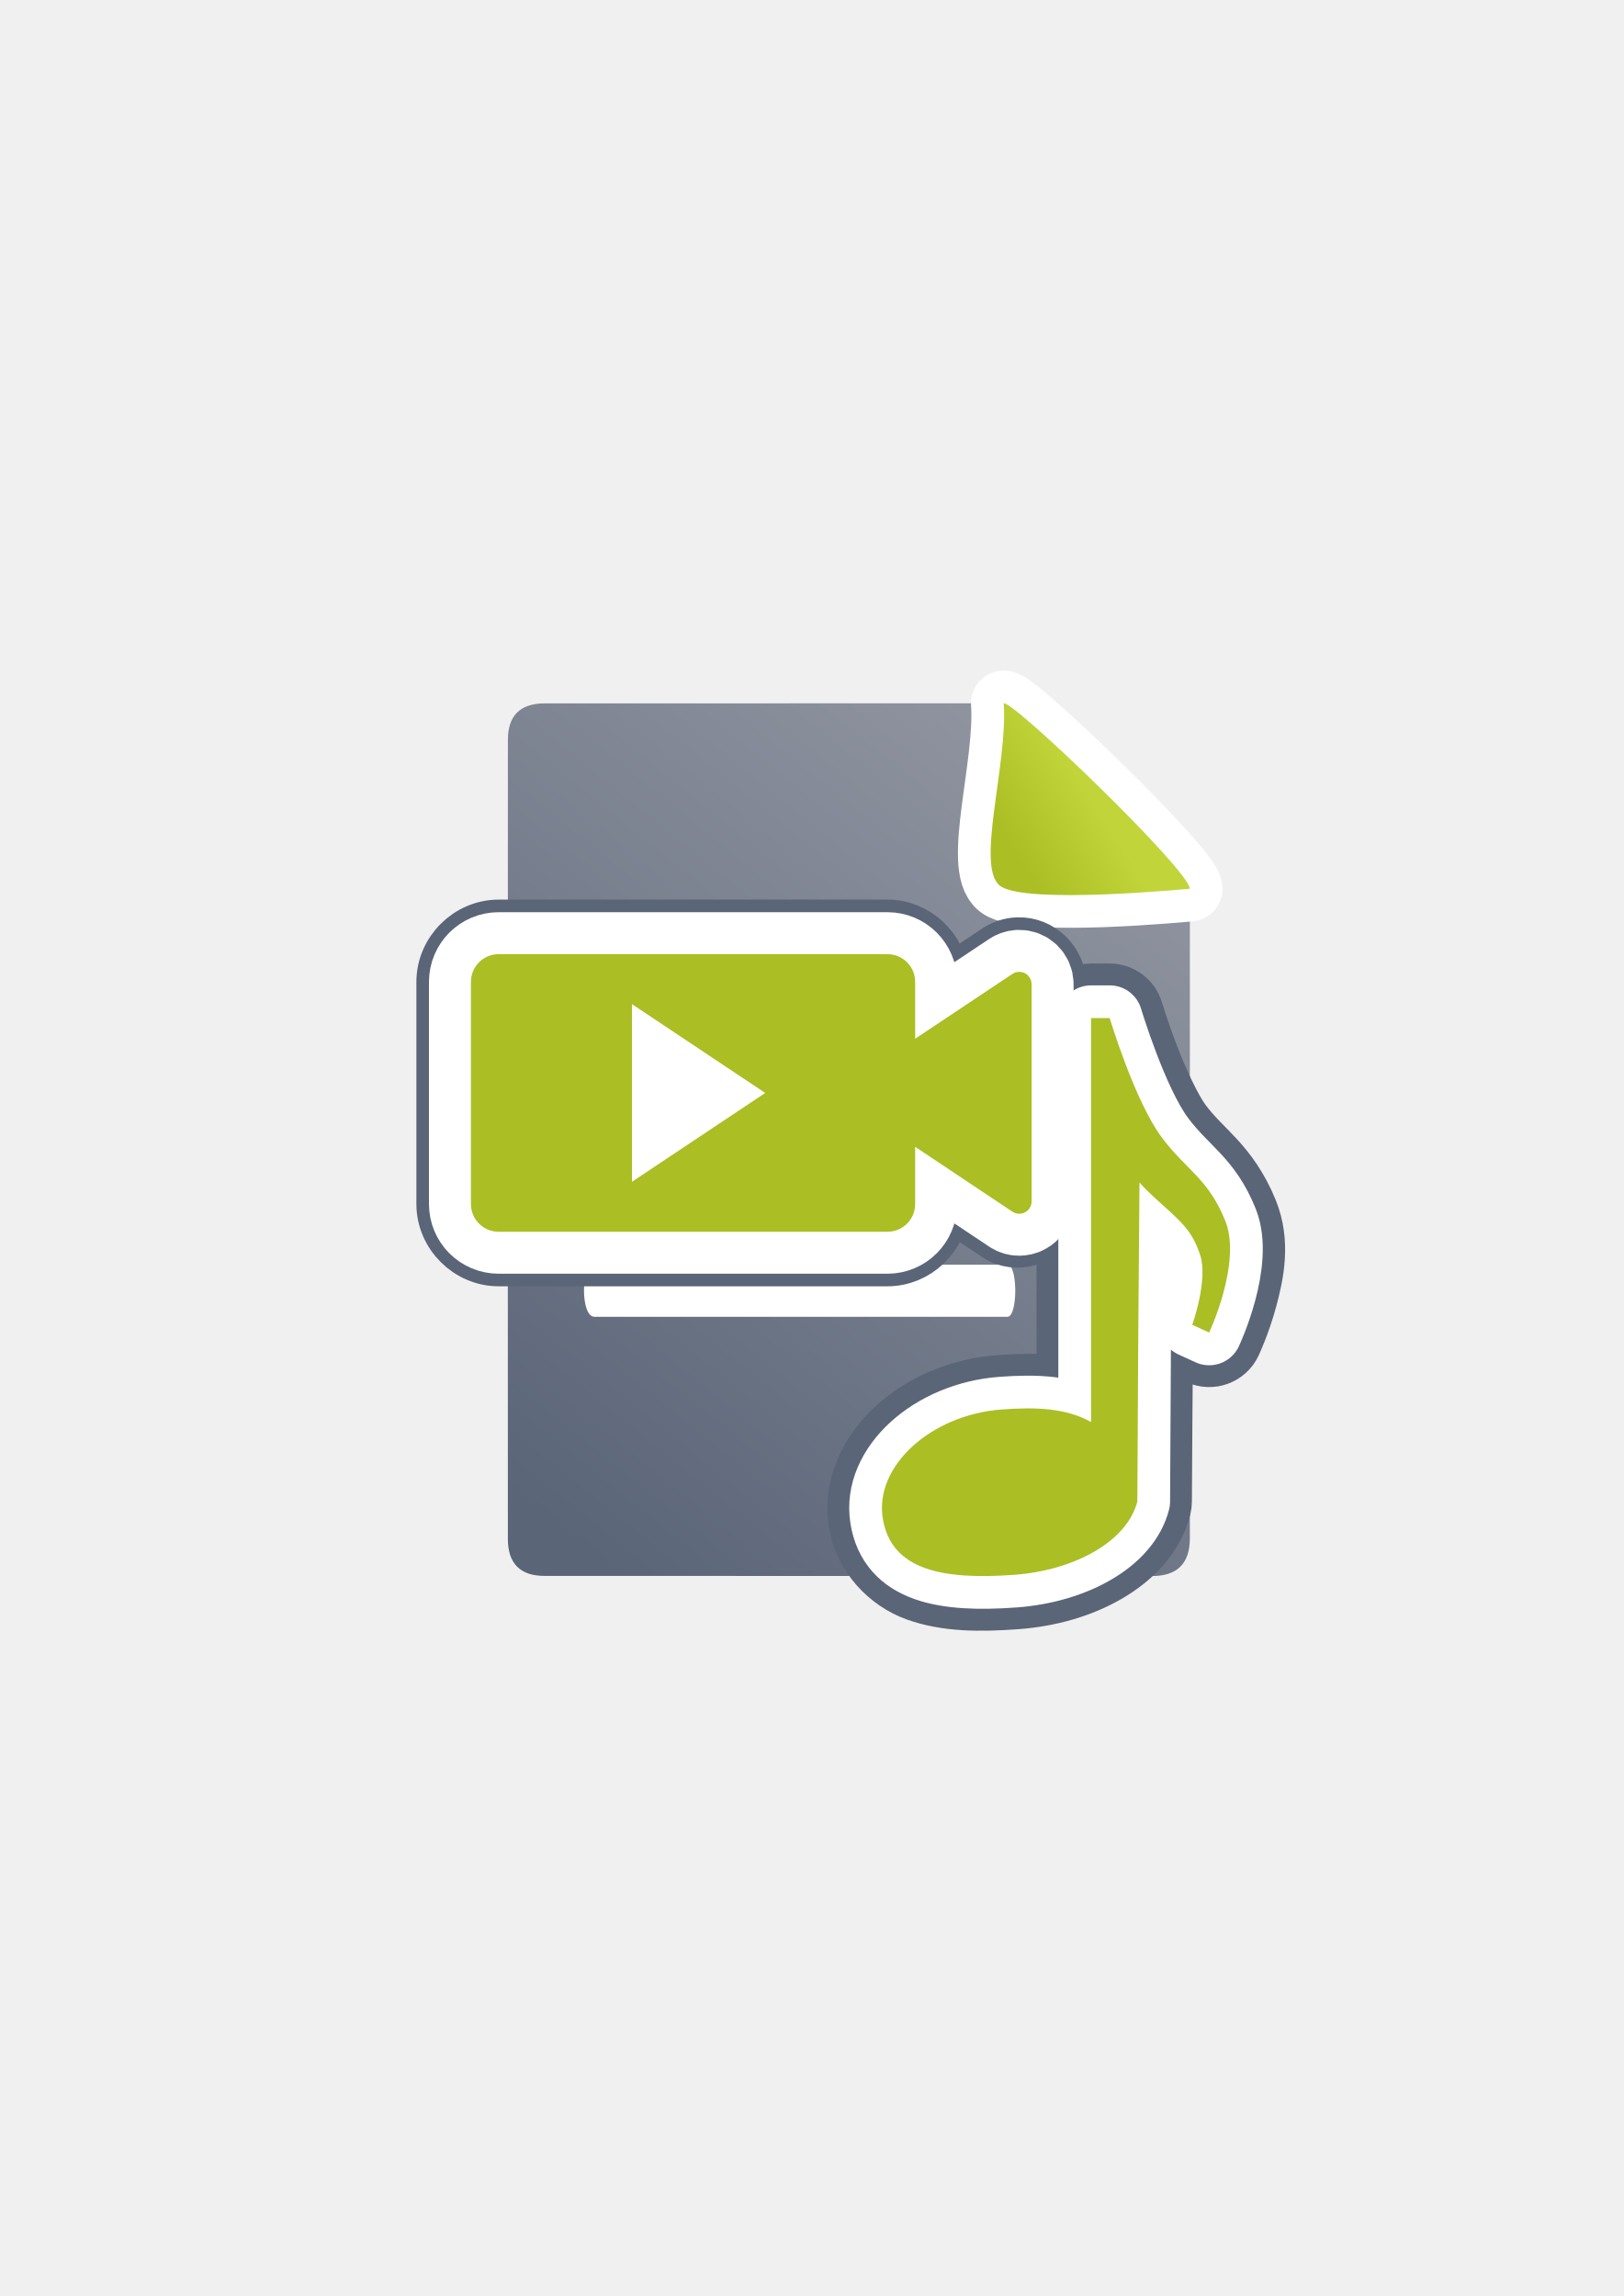
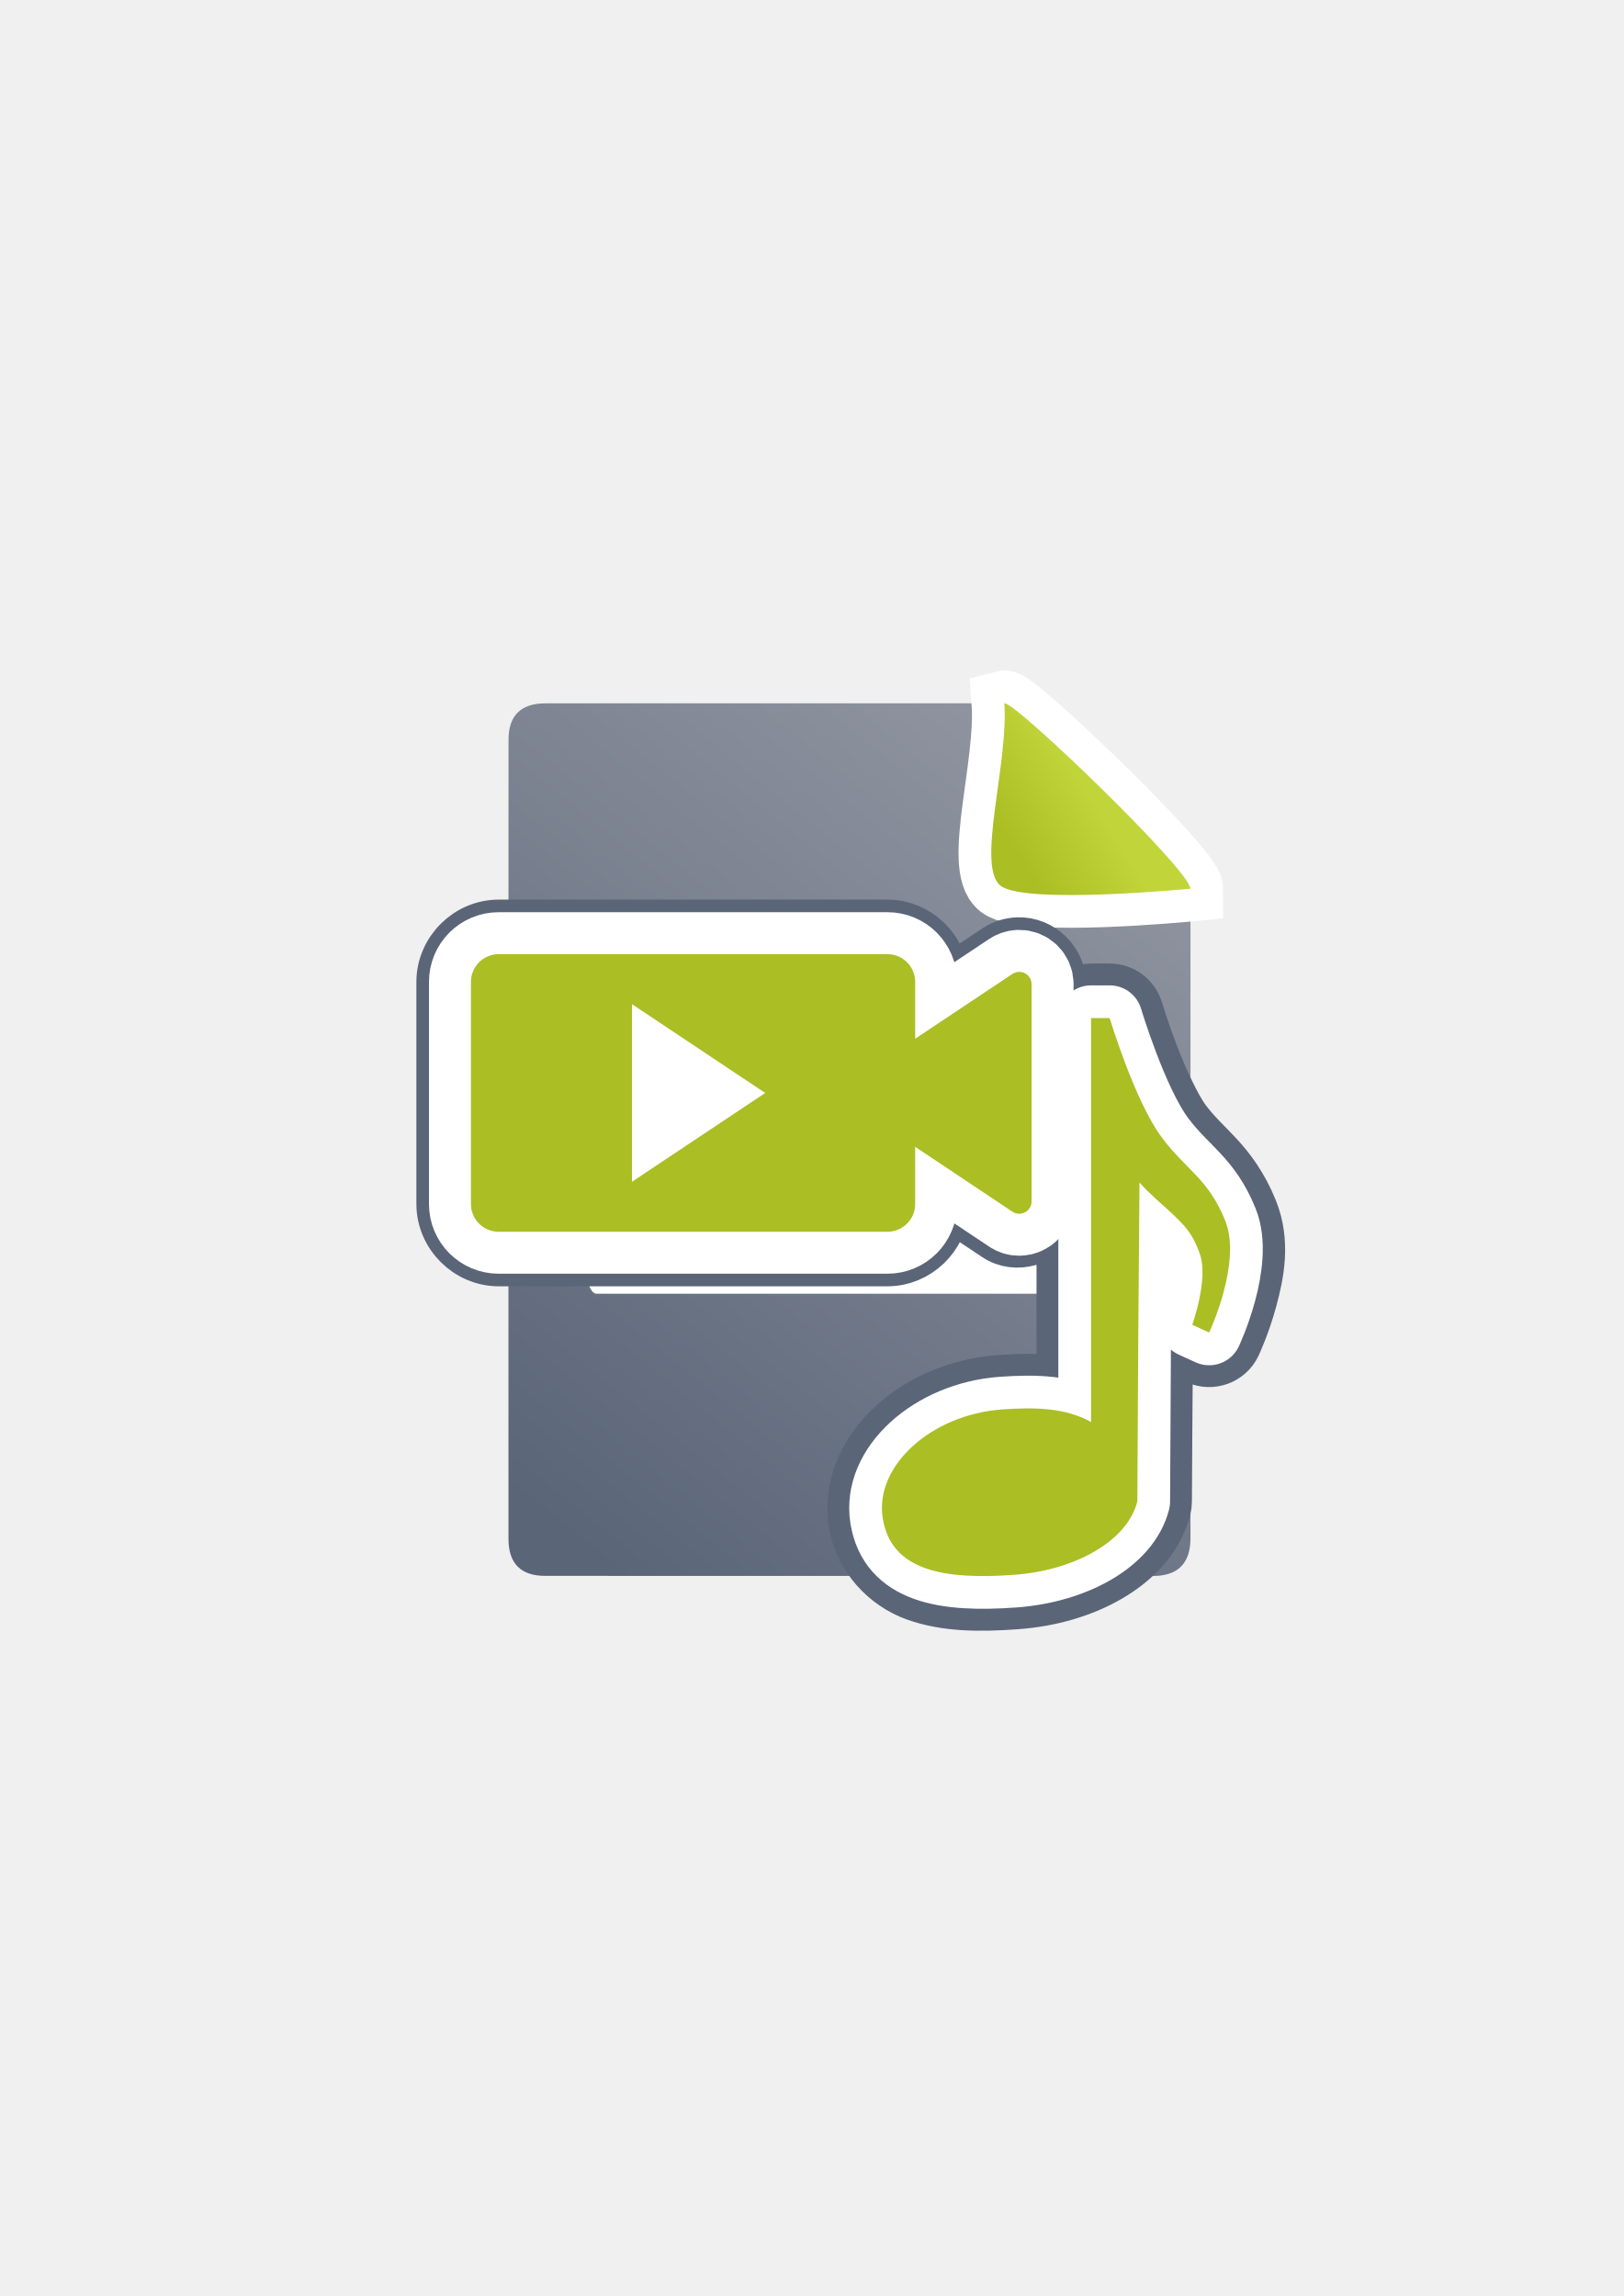
<svg xmlns="http://www.w3.org/2000/svg" xmlns:xlink="http://www.w3.org/1999/xlink" width="210mm" height="297mm" viewBox="0 0 744.094 1052.362" id="svg2" version="1.1">
  <defs id="defs4">
    <linearGradient id="linearGradient2224">
      <stop id="stop2226" offset="0" style="stop-color:#7c7c7c;stop-opacity:1;" />
      <stop id="stop2228" offset="1" style="stop-color:#b8b8b8;stop-opacity:1;" />
    </linearGradient>
    <linearGradient id="linearGradient15218">
      <stop id="stop15220" offset="0" style="stop-color:#eeeeef;stop-opacity:1;" />
      <stop id="stop2736" offset="0.599" style="stop-color:#d3d7cf;stop-opacity:1;" />
      <stop id="stop2738" offset="0.828" style="stop-color:#ffffff;stop-opacity:1;" />
      <stop id="stop15222" offset="1" style="stop-color:#d3d7cf;stop-opacity:1;" />
    </linearGradient>
    <pattern y="0" x="0" height="6" width="6" patternUnits="userSpaceOnUse" id="EMFhbasepattern" />
    <pattern y="0" x="0" height="6" width="6" patternUnits="userSpaceOnUse" id="EMFhbasepattern-5" />
-     <linearGradient xlink:href="#linearGradient4195" id="linearGradient4201" x1="286.383" y1="672.921" x2="532.517" y2="367.749" gradientUnits="userSpaceOnUse" gradientTransform="matrix(1.136353,0,0,1.136353,-57.06263,-53.09445)" />
+     <linearGradient xlink:href="#linearGradient4195" id="linearGradient4201" x1="286.383" y1="672.921" x2="532.517" y2="367.749" gradientUnits="userSpaceOnUse" gradientTransform="matrix(1.136353,0,0,1.136353,-56.47841,-53.28454)" />
    <linearGradient id="linearGradient4195">
      <stop style="stop-color:#5a6578;stop-opacity:1" offset="0" id="stop4197" />
      <stop style="stop-color:#9397a2;stop-opacity:1" offset="1" id="stop4199" />
    </linearGradient>
-     <linearGradient xlink:href="#linearGradient4203" id="linearGradient4209" x1="463.066" y1="396.18" x2="494.897" y2="375.895" gradientUnits="userSpaceOnUse" gradientTransform="matrix(1.136353,0,0,1.136353,-57.06263,-53.09445)" />
+     <linearGradient xlink:href="#linearGradient4203" id="linearGradient4209" x1="463.066" y1="396.18" x2="494.897" y2="375.895" gradientUnits="userSpaceOnUse" gradientTransform="matrix(1.136353,0,0,1.136353,-56.47841,-53.28454)" />
    <linearGradient id="linearGradient4203">
      <stop style="stop-color:#abbe24;stop-opacity:1" offset="0" id="stop4205" />
      <stop style="stop-color:#c1d53a;stop-opacity:1" offset="1" id="stop4207" />
    </linearGradient>
+     <linearGradient xlink:href="#linearGradient4203" id="linearGradient4215" gradientUnits="userSpaceOnUse" gradientTransform="matrix(1.136353,0,0,1.136353,-56.47841,-53.28454)" x1="463.066" y1="396.18" x2="494.897" y2="375.895" />
  </defs>
  <g id="layer1">
+     <g transform="translate(-0.3018579,0.1766847)" id="g4163">
+       <g id="g4169">
+         <path style="fill:url(#linearGradient4201);fill-opacity:1;fill-rule:evenodd;stroke:none;stroke-width:1px;stroke-linecap:butt;stroke-linejoin:miter;stroke-opacity:1" d="m 452.026,322.174 -201.663,0.02 c -11.389,-0.019 -17.071,5.612 -17.023,16.832 -0.048,93.324 -0.048,252.413 -0.018,366.07 -0.03,11.342 5.686,17.095 16.979,17.019 l 278.382,0.071 c 11.423,-0.065 17.106,-5.748 17.181,-17.207 l 0.002,-287.415 c -3.363,0.316 -19.832,1.816 -38.334,2.506 -10.316,0.385 -21.024,0.508 -30.227,-0.051 -4.601,-0.279 -8.817,-0.717 -12.609,-1.469 -3.791,-0.752 -9.137,-1.489 -12.731,-4.201 -6.805,-5.136 -7.643,-14.622 -7.91,-21.729 -0.267,-7.107 0.567,-14.995 1.634,-23.335 2.125,-16.626 7.155,-35.191 6.337,-47.11 z m 17.682,17.145 c -0.924,10.925 -2.689,22.143 -3.984,32.271 -1.025,8.022 -1.69,15.297 -1.5,20.346 0.138,3.66 0.986,5.501 1.043,5.948 0.109,-0.005 1.059,0.451 2.97,0.83 2.529,0.502 6.086,0.908 10.169,1.156 8.167,0.496 18.469,0.403 28.447,0.031 8.443,-0.315 16.004,-0.839 22.667,-1.318 -0.98,-1.123 -1.49,-1.838 -2.601,-3.067 -7.435,-8.227 -17.583,-18.619 -27.863,-28.702 -10.28,-10.083 -20.723,-19.89 -28.751,-26.991 -0.245,-0.217 -0.356,-0.292 -0.597,-0.504 z m -4.441,58.564 c -0.02,9e-4 -0.021,0.013 0.013,0.047 -4.6e-4,-0.008 -0.012,-0.037 -0.013,-0.047 z m 72.203,10.567 c 0.137,0.434 0.253,0.413 0.091,0.131 -0.013,-0.023 -0.076,-0.106 -0.091,-0.131 z" id="path4244" />
+         <path style="fill:#ffffff;fill-opacity:1;stroke:none" d="m 273.579,453.598 c 70.999,0 141.997,0 212.996,0 5.37,-1e-5 5.37,30.998 0,30.998 -70.999,0 -141.997,0 -212.996,0 -7.16,-1e-5 -7.16,-30.998 0,-30.998 z" id="rect4248-45" />
+         <path style="fill:#ffffff;fill-opacity:1;stroke:none" d="m 273.026,508.074 c 63.676,0 127.352,0 191.028,0 4.816,-2e-5 4.816,30.998 0,30.998 -63.676,0 -127.352,0 -191.028,0 -6.421,-10e-6 -6.421,-30.998 0,-30.998 z" id="rect4248-4-6" />
+         <path style="fill:#ffffff;fill-opacity:1;stroke:none" d="m 273.759,561.806 c 67.723,0 135.445,0 203.168,0 5.122,-3e-5 5.122,30.998 0,30.998 -67.723,0 -135.445,0 -203.168,0 -6.829,-10e-6 -6.829,-30.998 0,-30.998 z" id="rect4248-1-57" />
+       </g>
+       <path id="path4169" d="m 460.561,322.172 c 4.546,-1.185 85.258,76.625 85.258,84.98 0,0 -75.442,7.353 -86.905,-1.299 -11.463,-8.651 3.622,-55.867 1.647,-83.682 z" style="fill:url(#linearGradient4215);fill-opacity:1;fill-rule:evenodd;stroke:#ffffff;stroke-width:30;stroke-linecap:butt;stroke-linejoin:miter;stroke-miterlimit:4;stroke-dasharray:none;stroke-opacity:1" />
+       <path style="fill:url(#linearGradient4209);fill-opacity:1;fill-rule:evenodd;stroke:none;stroke-width:1px;stroke-linecap:butt;stroke-linejoin:miter;stroke-opacity:1" d="m 460.561,322.172 c 4.546,-1.185 85.258,76.625 85.258,84.98 0,0 -75.442,7.353 -86.905,-1.299 -11.463,-8.651 3.622,-55.867 1.647,-83.682 z" id="path4288" />
+     </g>
    <rect style="opacity:1;fill:none;fill-opacity:1;stroke:none;stroke-width:23;stroke-linecap:butt;stroke-linejoin:round;stroke-miterlimit:4;stroke-dasharray:none;stroke-opacity:1" id="rect4160" width="400" height="400" x="190" y="322.362" />
-     <path style="fill:url(#linearGradient4201);fill-opacity:1;fill-rule:evenodd;stroke:none;stroke-width:1px;stroke-linecap:butt;stroke-linejoin:miter;stroke-opacity:1" d="m 451.442,322.364 -201.663,0.02 c -11.389,-0.019 -17.071,5.612 -17.023,16.832 -0.048,93.324 -0.048,252.413 -0.018,366.07 -0.03,11.342 5.686,17.095 16.979,17.019 l 278.382,0.071 c 11.423,-0.065 17.106,-5.748 17.181,-17.207 l 0.002,-287.415 c -3.363,0.316 -19.832,1.816 -38.334,2.506 -10.316,0.385 -21.024,0.508 -30.227,-0.051 -4.601,-0.279 -8.817,-0.717 -12.609,-1.469 -3.791,-0.752 -9.137,-1.489 -12.731,-4.201 -6.805,-5.136 -7.643,-14.622 -7.91,-21.729 -0.267,-7.107 0.567,-14.995 1.634,-23.335 2.125,-16.626 7.155,-35.191 6.337,-47.11 z m 17.682,17.145 c -0.924,10.925 -2.689,22.143 -3.984,32.271 -1.025,8.022 -1.69,15.297 -1.5,20.346 0.138,3.66 0.986,5.501 1.043,5.948 0.109,-0.005 1.059,0.451 2.97,0.83 2.529,0.502 6.086,0.908 10.169,1.156 8.167,0.496 18.469,0.403 28.447,0.031 8.443,-0.315 16.004,-0.839 22.667,-1.318 -0.98,-1.123 -1.49,-1.838 -2.601,-3.067 -7.435,-8.227 -17.583,-18.619 -27.863,-28.702 -10.28,-10.083 -20.723,-19.89 -28.751,-26.991 -0.245,-0.217 -0.356,-0.292 -0.597,-0.504 z m -4.441,58.564 c -0.019,9e-4 -0.021,0.013 0.013,0.047 -4.6e-4,-0.008 -0.012,-0.037 -0.013,-0.047 z m 72.203,10.567 c 0.137,0.434 0.253,0.413 0.091,0.131 -0.013,-0.023 -0.076,-0.106 -0.091,-0.131 z" id="path4244" />
-     <path style="fill:url(#linearGradient4209);fill-opacity:1;fill-rule:evenodd;stroke:#ffffff;stroke-width:30;stroke-linecap:butt;stroke-linejoin:round;stroke-opacity:1;stroke-miterlimit:4;stroke-dasharray:none" d="m 459.977,322.362 c 4.546,-1.185 85.258,76.625 85.258,84.98 0,0 -75.442,7.353 -86.905,-1.299 -11.463,-8.651 3.622,-55.867 1.647,-83.682 z" id="path4180" />
-     <path id="path4288" d="m 459.977,322.362 c 4.546,-1.185 85.258,76.625 85.258,84.98 0,0 -75.442,7.353 -86.905,-1.299 -11.463,-8.651 3.622,-55.867 1.647,-83.682 z" style="fill:url(#linearGradient4209);fill-opacity:1;fill-rule:evenodd;stroke:none;stroke-width:1px;stroke-linecap:butt;stroke-linejoin:miter;stroke-opacity:1" />
-     <path style="fill:#ffffff;fill-opacity:1;stroke:none" d="m 272.995,453.788 c 70.999,0 141.997,0 212.996,0 5.37,-1e-5 5.37,23.872 0,23.872 -70.999,0 -141.997,0 -212.996,0 -7.16,-10e-6 -7.16,-23.872 0,-23.872 z" id="rect4248" />
-     <path style="fill:#ffffff;fill-opacity:1;stroke:none" d="m 272.442,495.741 c 63.676,0 127.352,0 191.028,0 4.816,-1e-5 4.816,23.872 0,23.872 -63.676,0 -127.352,0 -191.028,0 -6.421,-10e-6 -6.421,-23.872 0,-23.872 z" id="rect4248-4" />
-     <path style="fill:#ffffff;fill-opacity:1;stroke:none" d="m 273.175,537.122 c 67.723,0 135.445,0 203.168,0 5.122,-2e-5 5.122,23.872 0,23.872 -67.723,0 -135.445,0 -203.168,0 -6.829,-1e-5 -6.829,-23.872 0,-23.872 z" id="rect4248-1" />
-     <path style="fill:#ffffff;fill-opacity:1;stroke:none" d="m 272.398,579.671 c 63.098,0 126.196,0 189.293,0 4.772,-2e-5 4.772,23.872 0,23.872 -63.098,0 -126.196,0 -189.293,0 -6.363,-10e-6 -6.363,-23.872 0,-23.872 z" id="rect4248-1-5" />
    <path style="color:#000000;font-style:normal;font-variant:normal;font-weight:normal;font-stretch:normal;font-size:medium;line-height:normal;font-family:sans-serif;text-indent:0;text-align:start;text-decoration:none;text-decoration-line:none;text-decoration-style:solid;text-decoration-color:#000000;letter-spacing:normal;word-spacing:normal;text-transform:none;direction:ltr;block-progression:tb;writing-mode:lr-tb;baseline-shift:baseline;text-anchor:start;white-space:normal;clip-rule:nonzero;display:inline;overflow:visible;visibility:visible;opacity:1;isolation:auto;mix-blend-mode:normal;color-interpolation:sRGB;color-interpolation-filters:linearRGB;solid-color:#000000;solid-opacity:1;fill:#ffffff;fill-opacity:1;fill-rule:nonzero;stroke:#5a6578;stroke-width:20;stroke-linecap:butt;stroke-linejoin:round;stroke-miterlimit:4;stroke-dasharray:none;stroke-dashoffset:60.958;stroke-opacity:1;color-rendering:auto;image-rendering:auto;shape-rendering:auto;text-rendering:auto;enable-background:accumulate" d="m 228.537,422.336 c -15.098,0 -27.721,12.627 -27.721,27.723 l 0,101.789 c 0,15.095 12.623,27.723 27.721,27.723 l 178.131,0 c 14.512,0 26.618,-11.695 27.545,-26.008 l 21.426,14.285 c 10.08,6.721 23.68,2.074 29.367,-7.598 l 0,71.189 c -8.989,-1.27 -18.094,-1.029 -26.99,-0.377 a 15.002,15.002 0 0 0 -0.012,0 c -19.523,1.445 -37.085,9.058 -49.893,20.732 -12.807,11.674 -21.263,28.544 -18.381,46.504 2.677,16.684 15.05,29.515 29.225,34.58 14.175,5.065 29.911,5.147 47.062,3.877 a 15.002,15.002 0 0 0 0.008,0 c 15.812,-1.179 30.722,-5.458 43.152,-12.695 12.43,-7.237 22.937,-17.858 26.574,-32.189 a 15.002,15.002 0 0 0 0.461,-3.627 c 0.103,-24.415 0.317,-47.127 0.469,-69.588 a 15.002,15.002 0 0 0 3.451,2.201 l 7.752,3.545 a 15.002,15.002 0 0 0 19.807,-7.244 c 0,0 4.317,-9.111 7.504,-20.928 3.187,-11.817 6.426,-26.94 0.193,-42.371 -4.586,-11.355 -10.591,-19.28 -16.107,-25.209 -5.517,-5.929 -10.065,-9.923 -14.734,-16.123 -4.272,-5.672 -10.447,-18.914 -14.678,-30.018 -4.231,-11.104 -6.957,-20.182 -6.957,-20.182 a 15.002,15.002 0 0 0 -14.367,-10.689 l -8.539,0 A 15.002,15.002 0 0 0 487.75,458.023 l 0,-6.93 a 15.002,15.002 0 0 0 0,-0.004 c -0.002,-11.446 -9.815,-20.972 -21.254,-20.639 l -0.004,0 c -3.859,0.113 -7.619,1.306 -10.848,3.457 a 15.002,15.002 0 0 0 -0.004,0.002 l -21.441,14.295 c -0.997,-14.249 -13.066,-25.869 -27.531,-25.869 l -178.131,0 z m 2.279,30 173.574,0 0,23.768 a 15.002,15.002 0 0 0 23.32,12.48 l 30.039,-20.025 0,64.641 -30.039,-20.027 a 15.002,15.002 0 0 0 -23.32,12.48 l 0,23.918 -173.574,0 0,-97.234 z m 284.189,69.766 c 1.097,1.873 2.328,3.601 3.529,5.363 a 15.002,15.002 0 0 0 -3.529,1.398 l 0,-6.762 z M 470.396,660.562 c 9.467,-0.016 16.802,1.235 22.275,4.303 a 15.002,15.002 0 0 0 13.693,0.479 c -0.034,6.785 -0.104,13.17 -0.135,20.227 -1.382,3.838 -5.113,8.469 -12.146,12.564 -7.681,4.472 -18.596,7.831 -30.289,8.703 -15.289,1.131 -27.811,0.267 -34.746,-2.211 -6.936,-2.478 -8.526,-3.786 -9.697,-11.082 -0.966,-6.02 1.64,-12.9 8.969,-19.58 7.328,-6.68 18.976,-12.028 31.898,-12.984 3.635,-0.266 7.026,-0.413 10.178,-0.418 z" id="path4201" />
    <g id="g4194">
      <path style="color:#000000;clip-rule:nonzero;display:inline;overflow:visible;visibility:visible;opacity:1;isolation:auto;mix-blend-mode:normal;color-interpolation:sRGB;color-interpolation-filters:linearRGB;solid-color:#000000;solid-opacity:1;fill:#abbe24;fill-opacity:1;fill-rule:nonzero;stroke:#ffffff;stroke-width:30;stroke-linecap:butt;stroke-linejoin:round;stroke-miterlimit:4;stroke-dasharray:none;stroke-dashoffset:60.958;stroke-opacity:1;color-rendering:auto;image-rendering:auto;shape-rendering:auto;text-rendering:auto;enable-background:accumulate" d="m 389.112,552.829 c -5.497,0 -9.921,4.424 -9.921,9.921 l 0,79.378 c 0,5.497 4.424,9.921 9.921,9.921 l 138.912,0 c 5.497,0 9.921,-4.424 9.921,-9.921 l 0,-20.429 34.757,23.173 c 2.929,1.953 6.853,-0.147 6.854,-3.667 l 0,-77.648 c -5.1e-4,-2.485 -2.054,-4.478 -4.537,-4.405 -0.826,0.024 -1.628,0.28 -2.316,0.738 l -34.757,23.171 0,-20.31 c 0,-5.497 -4.424,-9.921 -9.921,-9.921 l -138.912,0 z" id="path4188" transform="matrix(1.282327,0,0,1.282327,-270.4304,-271.5711)" />
      <path style="fill:#ffffff;fill-rule:evenodd;stroke:#ffffff;stroke-width:30;stroke-linecap:butt;stroke-linejoin:miter;stroke-opacity:1;stroke-miterlimit:4;stroke-dasharray:none" d="m 436.739,570.689 0,63.502 47.627,-31.751 z" id="path4190" transform="matrix(1.282327,0,0,1.282327,-270.4304,-271.5711)" />
      <path style="color:#000000;clip-rule:nonzero;display:inline;overflow:visible;visibility:visible;opacity:1;isolation:auto;mix-blend-mode:normal;color-interpolation:sRGB;color-interpolation-filters:linearRGB;solid-color:#000000;solid-opacity:1;fill:#abbe24;fill-opacity:1;fill-rule:nonzero;stroke:#ffffff;stroke-width:30;stroke-linecap:butt;stroke-linejoin:round;stroke-miterlimit:4;stroke-dasharray:none;stroke-dashoffset:0;stroke-opacity:1;color-rendering:auto;image-rendering:auto;shape-rendering:auto;text-rendering:auto;enable-background:accumulate" d="m 500.005,466.638 0,29.454 0,155.69 c -11.527,-6.461 -25.406,-6.896 -40.894,-5.761 -32.446,2.402 -58.418,25.919 -54.57,49.9 3.848,23.981 27.924,28.278 60.368,25.876 27.505,-2.051 51.648,-15.273 56.303,-33.615 0.217,-51.29 0.53,-93.9 0.982,-146.178 2.132,2.419 5.119,5.334 7.551,7.532 11.832,10.694 16.344,14.197 20.213,25.55 3.869,11.353 -3.589,32.13 -3.589,32.13 l 7.752,3.546 c 0,0 15.119,-32.069 7.357,-51.286 -7.762,-19.217 -17.747,-23.096 -28.915,-37.925 -12.541,-16.651 -24.019,-54.913 -24.019,-54.913 z" id="path4186" />
    </g>
    <path style="color:#000000;clip-rule:nonzero;display:inline;overflow:visible;visibility:visible;opacity:1;isolation:auto;mix-blend-mode:normal;color-interpolation:sRGB;color-interpolation-filters:linearRGB;solid-color:#000000;solid-opacity:1;fill:#abbe24;fill-opacity:1;fill-rule:nonzero;stroke:none;stroke-width:23;stroke-linecap:butt;stroke-linejoin:round;stroke-miterlimit:4;stroke-dasharray:none;stroke-dashoffset:0;stroke-opacity:1;color-rendering:auto;image-rendering:auto;shape-rendering:auto;text-rendering:auto;enable-background:accumulate" d="m 500.005,466.638 0,29.454 0,155.69 c -11.527,-6.461 -25.406,-6.896 -40.894,-5.761 -32.446,2.402 -58.418,25.919 -54.57,49.9 3.848,23.981 27.924,28.278 60.368,25.876 27.505,-2.051 51.648,-15.273 56.303,-33.615 0.217,-51.29 0.53,-93.9 0.982,-146.178 2.132,2.419 5.119,5.334 7.551,7.532 11.832,10.694 16.344,14.197 20.213,25.55 3.869,11.353 -3.589,32.13 -3.589,32.13 l 7.752,3.546 c 0,0 15.119,-32.069 7.357,-51.286 -7.762,-19.217 -17.747,-23.096 -28.915,-37.925 -12.541,-16.651 -24.019,-54.913 -24.019,-54.913 z" id="path4149" />
    <g id="g4182" transform="matrix(1.282327,0,0,1.282327,-270.4304,-271.5711)">
      <path style="color:#000000;clip-rule:nonzero;display:inline;overflow:visible;visibility:visible;opacity:1;isolation:auto;mix-blend-mode:normal;color-interpolation:sRGB;color-interpolation-filters:linearRGB;solid-color:#000000;solid-opacity:1;fill:#abbe24;fill-opacity:1;fill-rule:nonzero;stroke:none;stroke-width:12;stroke-linecap:butt;stroke-linejoin:round;stroke-miterlimit:4;stroke-dasharray:none;stroke-dashoffset:60.958;stroke-opacity:1;color-rendering:auto;image-rendering:auto;shape-rendering:auto;text-rendering:auto;enable-background:accumulate" d="m 389.112,552.829 c -5.497,0 -9.921,4.424 -9.921,9.921 l 0,79.378 c 0,5.497 4.424,9.921 9.921,9.921 l 138.912,0 c 5.497,0 9.921,-4.424 9.921,-9.921 l 0,-20.429 34.757,23.173 c 2.929,1.953 6.853,-0.147 6.854,-3.667 l 0,-77.648 c -5.1e-4,-2.485 -2.054,-4.478 -4.537,-4.405 -0.826,0.024 -1.628,0.28 -2.316,0.738 l -34.757,23.171 0,-20.31 c 0,-5.497 -4.424,-9.921 -9.921,-9.921 l -138.912,0 z" id="rect4204" />
      <path style="fill:#ffffff;fill-rule:evenodd;stroke:none;stroke-width:1px;stroke-linecap:butt;stroke-linejoin:miter;stroke-opacity:1" d="m 436.739,570.689 0,63.502 47.627,-31.751 z" id="path4208" />
    </g>
  </g>
</svg>
